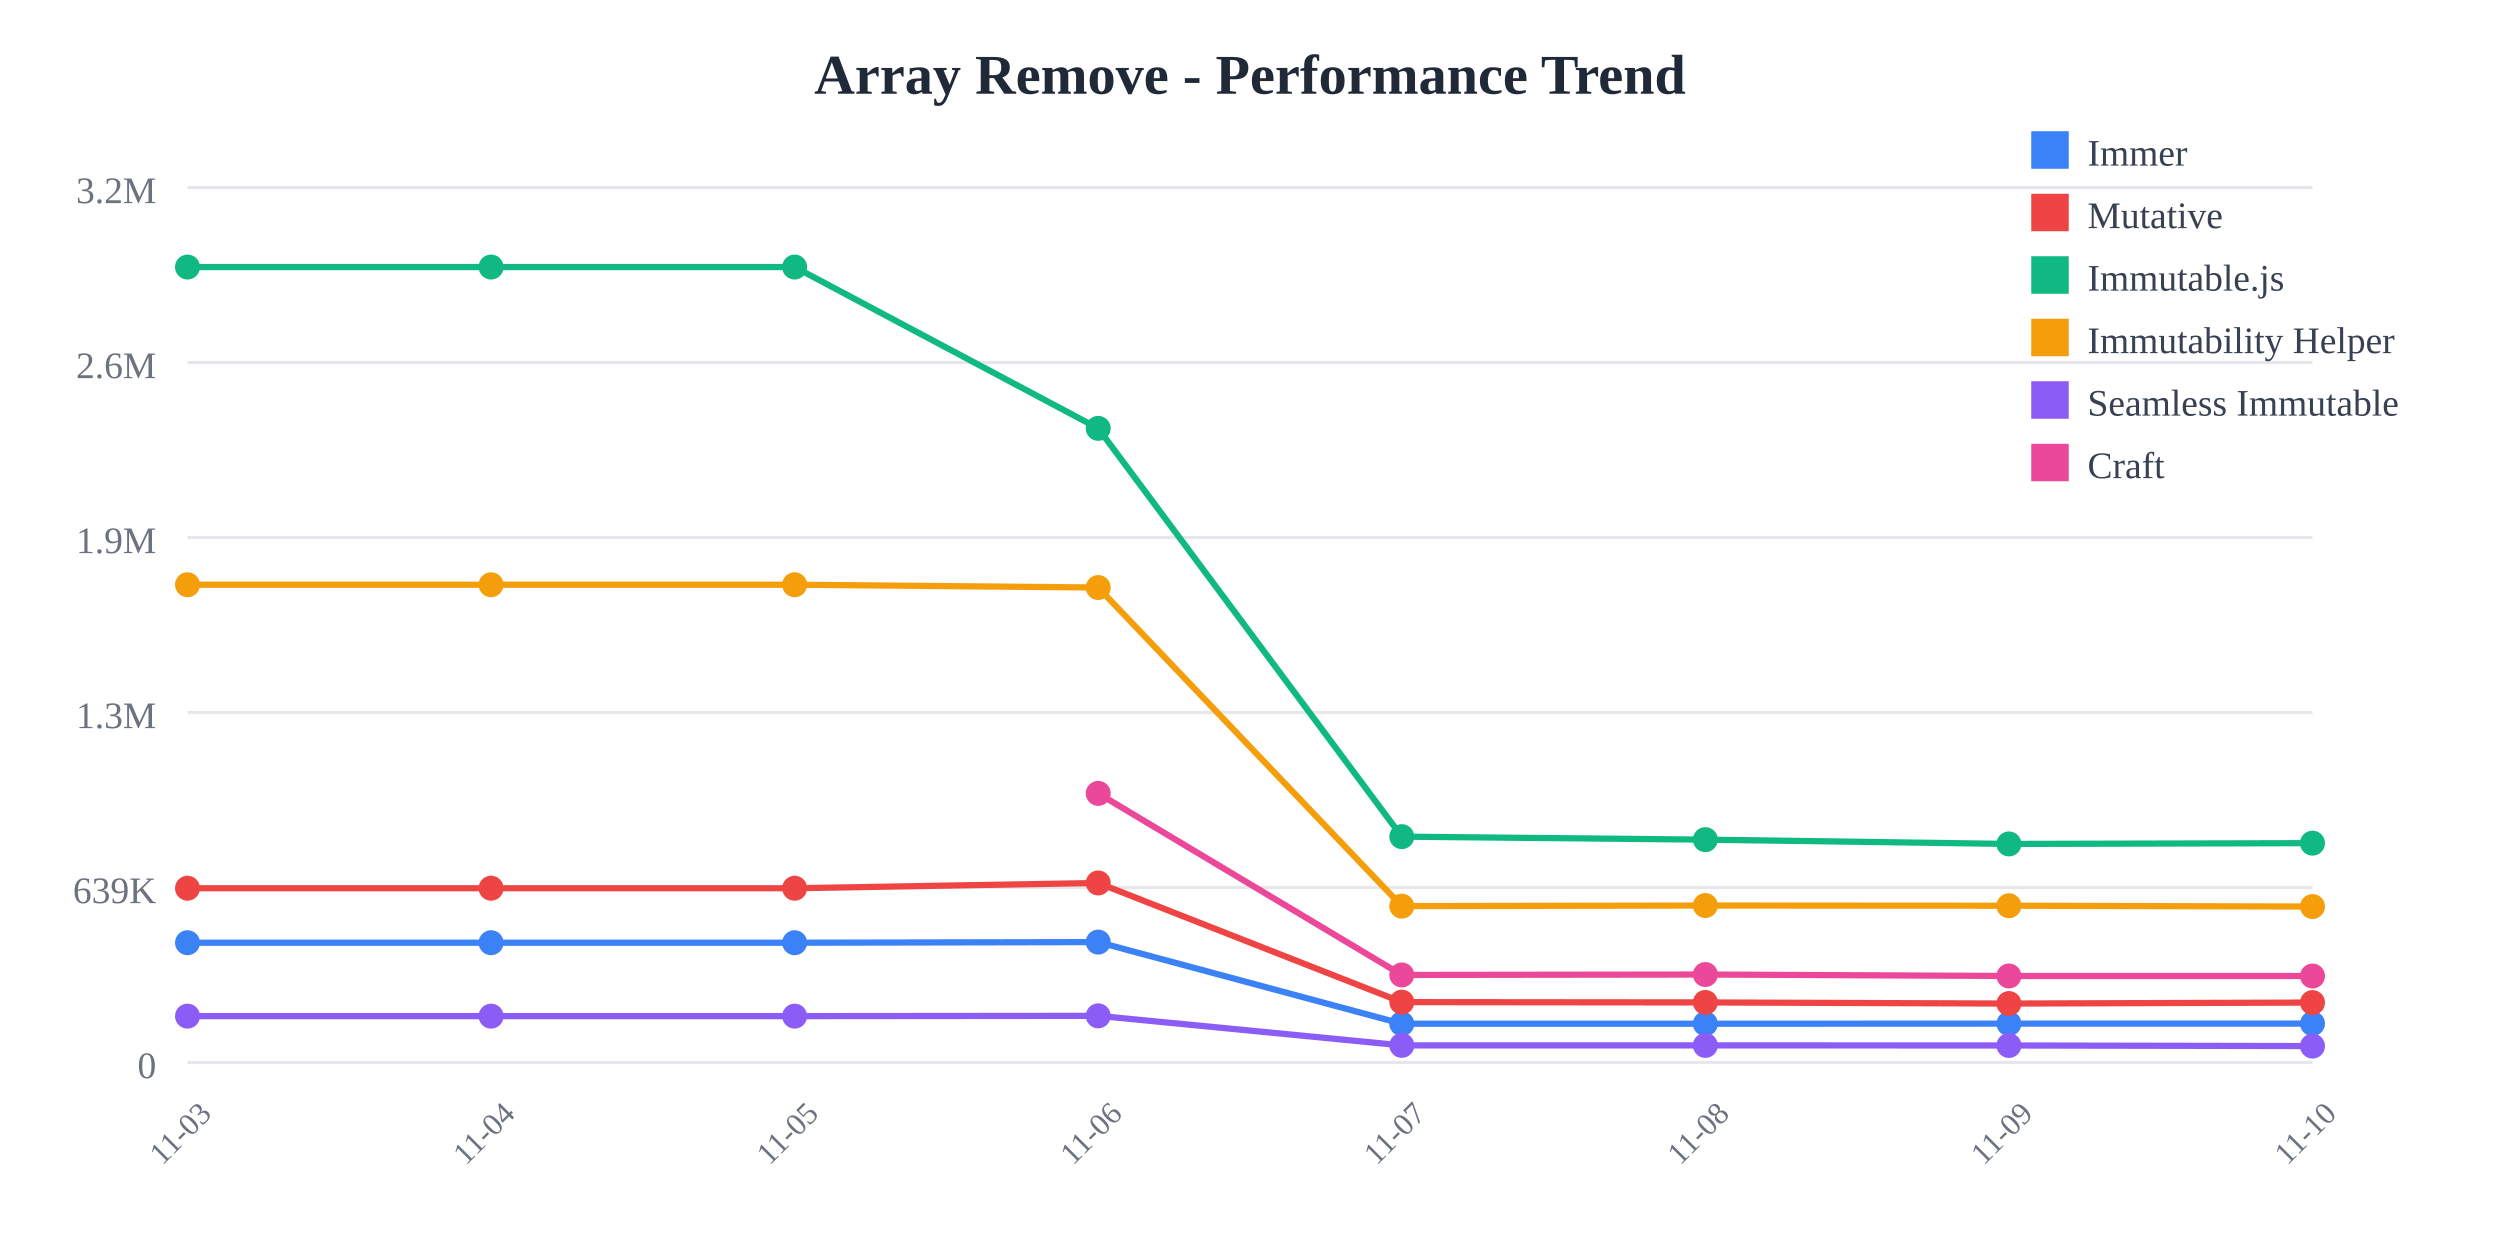
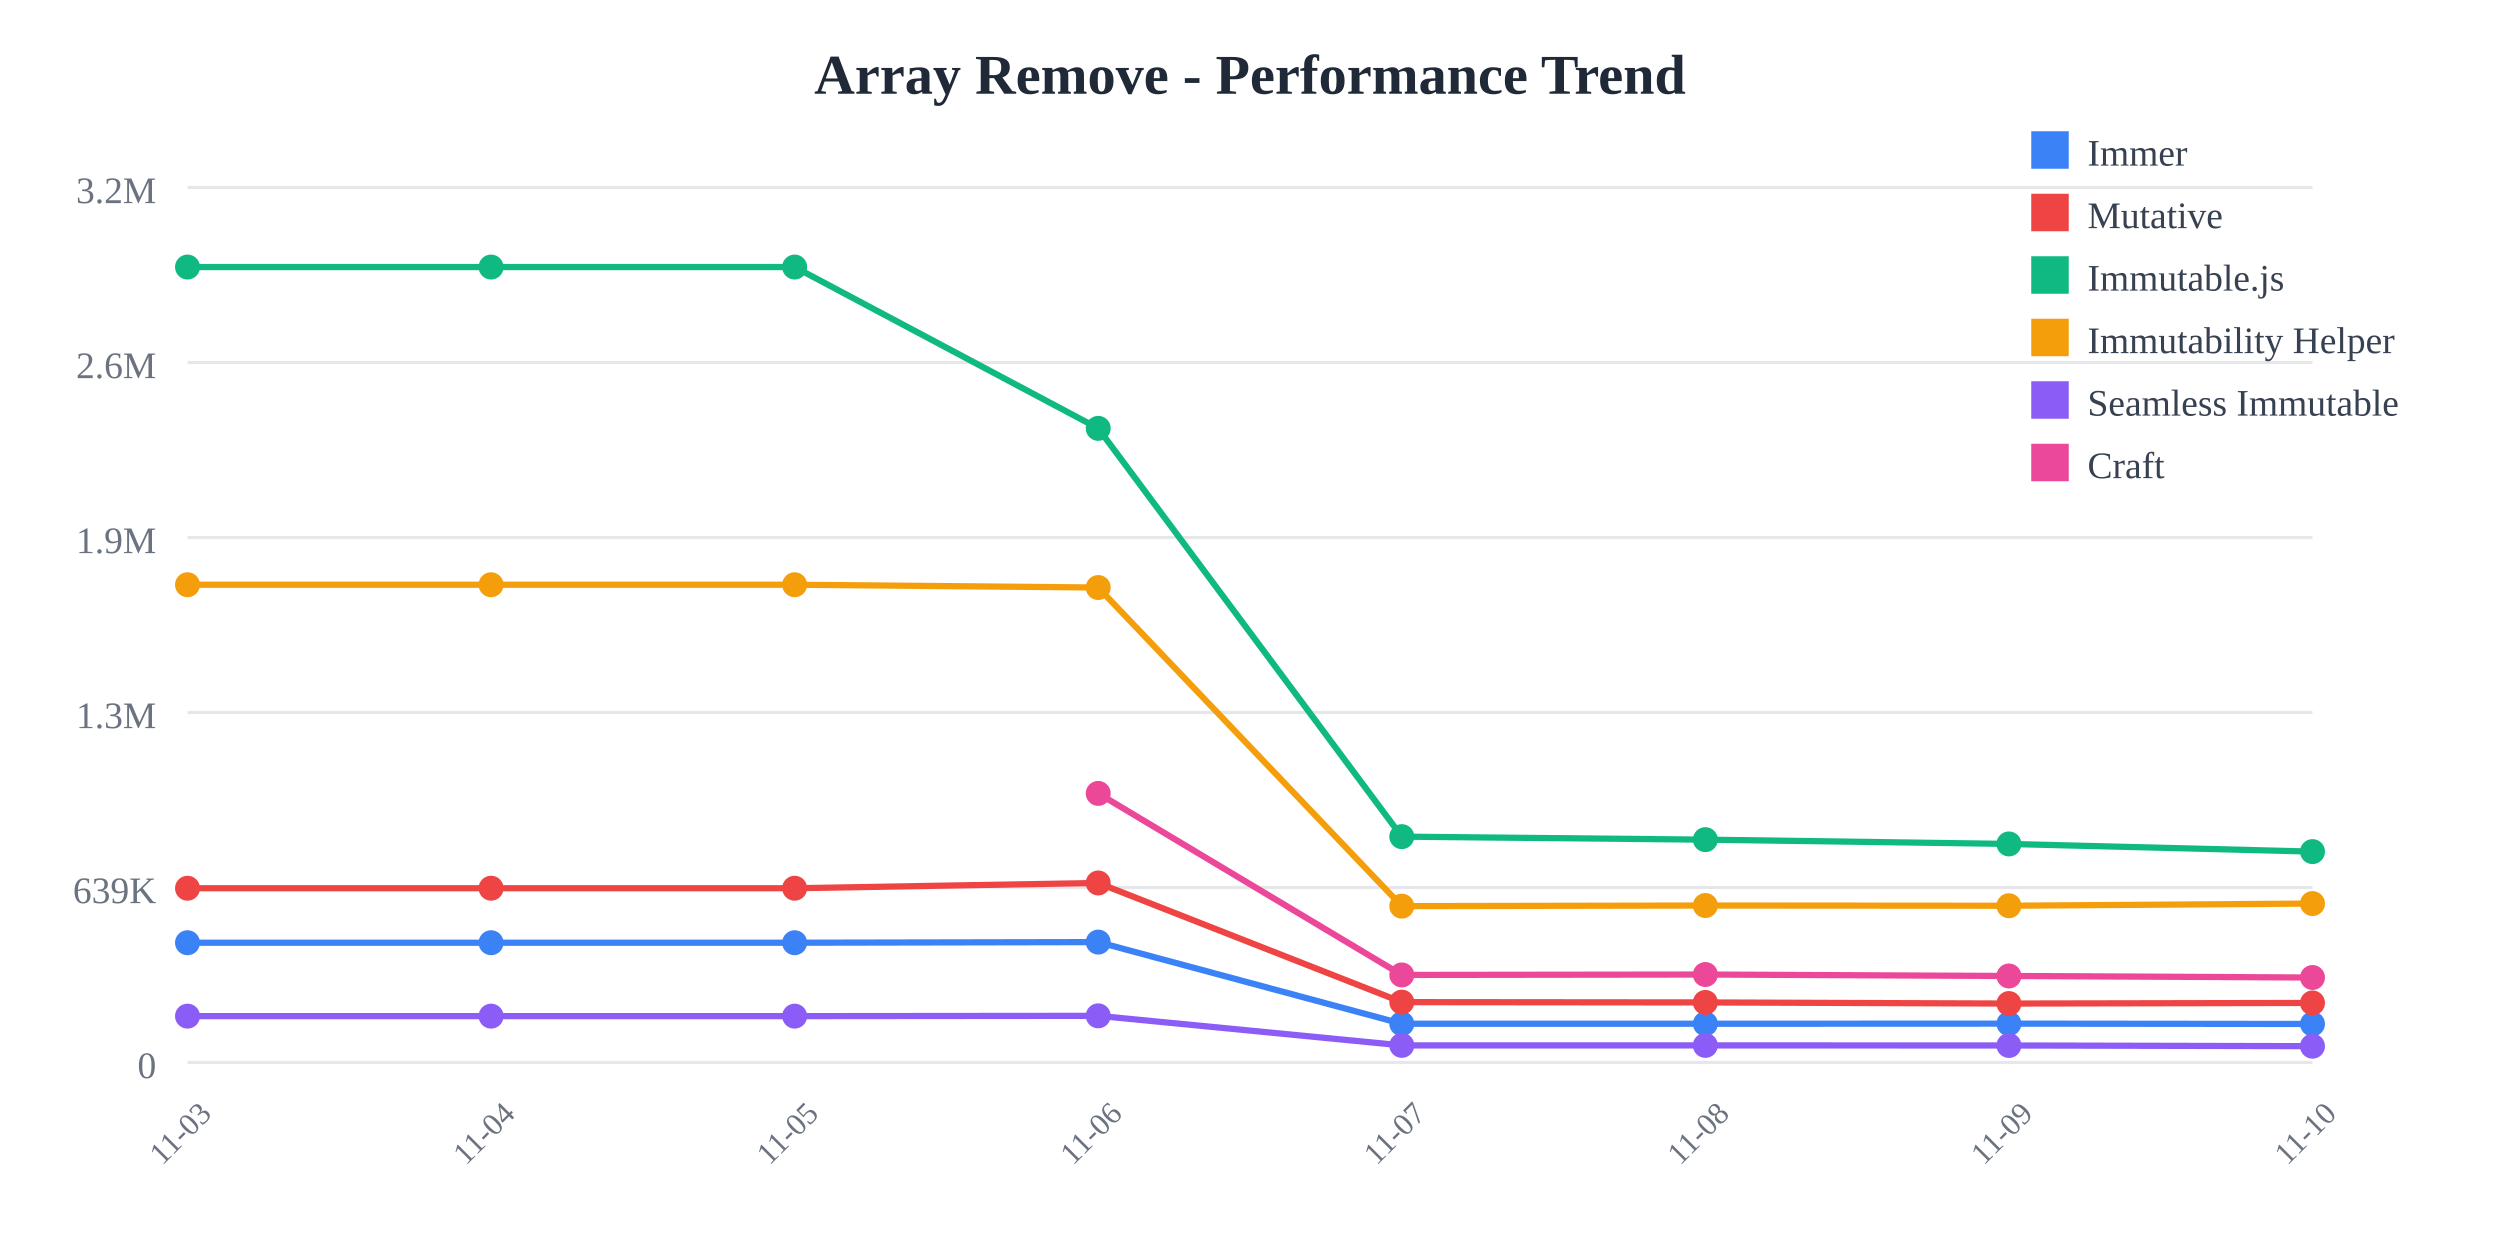
<svg xmlns="http://www.w3.org/2000/svg" width="800" height="400">
  <rect width="800" height="400" fill="white" />
  <text x="400" y="30" text-anchor="middle" font-size="18" font-weight="bold" fill="#1f2937">
    Array Remove - Performance Trend
  </text>
  <line x1="60" y1="60" x2="740" y2="60" stroke="#e5e7eb" stroke-width="1" />
  <text x="50" y="65" text-anchor="end" font-size="12" fill="#6b7280">
    3.2M
  </text>
  <line x1="60" y1="116" x2="740" y2="116" stroke="#e5e7eb" stroke-width="1" />
  <text x="50" y="121" text-anchor="end" font-size="12" fill="#6b7280">
    2.6M
  </text>
  <line x1="60" y1="172" x2="740" y2="172" stroke="#e5e7eb" stroke-width="1" />
  <text x="50" y="177" text-anchor="end" font-size="12" fill="#6b7280">
    1.9M
  </text>
  <line x1="60" y1="228" x2="740" y2="228" stroke="#e5e7eb" stroke-width="1" />
  <text x="50" y="233" text-anchor="end" font-size="12" fill="#6b7280">
    1.3M
  </text>
  <line x1="60" y1="284" x2="740" y2="284" stroke="#e5e7eb" stroke-width="1" />
  <text x="50" y="289" text-anchor="end" font-size="12" fill="#6b7280">
    639K
  </text>
  <line x1="60" y1="340" x2="740" y2="340" stroke="#e5e7eb" stroke-width="1" />
  <text x="50" y="345" text-anchor="end" font-size="12" fill="#6b7280">
    0
  </text>
  <text x="60" y="365" text-anchor="middle" font-size="10" fill="#6b7280" transform="rotate(-45, 60, 365)">
    11-03
  </text>
  <text x="157.143" y="365" text-anchor="middle" font-size="10" fill="#6b7280" transform="rotate(-45, 157.1429, 365)">
    11-04
  </text>
  <text x="254.286" y="365" text-anchor="middle" font-size="10" fill="#6b7280" transform="rotate(-45, 254.2857, 365)">
    11-05
  </text>
  <text x="351.429" y="365" text-anchor="middle" font-size="10" fill="#6b7280" transform="rotate(-45, 351.4286, 365)">
    11-06
  </text>
  <text x="448.571" y="365" text-anchor="middle" font-size="10" fill="#6b7280" transform="rotate(-45, 448.5714, 365)">
    11-07
  </text>
  <text x="545.714" y="365" text-anchor="middle" font-size="10" fill="#6b7280" transform="rotate(-45, 545.7143, 365)">
    11-08
  </text>
  <text x="642.857" y="365" text-anchor="middle" font-size="10" fill="#6b7280" transform="rotate(-45, 642.8571, 365)">
    11-09
  </text>
  <text x="740" y="365" text-anchor="middle" font-size="10" fill="#6b7280" transform="rotate(-45, 740, 365)">
    11-10
  </text>
-   <polyline points="60,301.671 157.143,301.671 254.286,301.671 351.429,301.471 448.571,327.603 545.714,327.603 642.857,327.561 740,327.545" fill="none" stroke="#3b82f6" stroke-width="2" />
+   <polyline points="60,301.671 157.143,301.671 254.286,301.671 351.429,301.471 448.571,327.603 545.714,327.603 642.857,327.561 740,327.668" fill="none" stroke="#3b82f6" stroke-width="2" />
  <circle cx="60" cy="301.671" r="4" fill="#3b82f6" />
  <circle cx="157.143" cy="301.671" r="4" fill="#3b82f6" />
  <circle cx="254.286" cy="301.671" r="4" fill="#3b82f6" />
  <circle cx="351.429" cy="301.471" r="4" fill="#3b82f6" />
  <circle cx="448.571" cy="327.603" r="4" fill="#3b82f6" />
  <circle cx="545.714" cy="327.603" r="4" fill="#3b82f6" />
  <circle cx="642.857" cy="327.561" r="4" fill="#3b82f6" />
-   <circle cx="740" cy="327.545" r="4" fill="#3b82f6" />
-   <polyline points="60,284.232 157.143,284.232 254.286,284.232 351.429,282.548 448.571,320.68 545.714,320.78 642.857,321.138 740,320.819" fill="none" stroke="#ef4444" stroke-width="2" />
+   <circle cx="740" cy="327.668" r="4" fill="#3b82f6" />
+   <polyline points="60,284.232 157.143,284.232 254.286,284.232 351.429,282.548 448.571,320.68 545.714,320.78 642.857,321.138 740,320.943" fill="none" stroke="#ef4444" stroke-width="2" />
  <circle cx="60" cy="284.232" r="4" fill="#ef4444" />
  <circle cx="157.143" cy="284.232" r="4" fill="#ef4444" />
  <circle cx="254.286" cy="284.232" r="4" fill="#ef4444" />
  <circle cx="351.429" cy="282.548" r="4" fill="#ef4444" />
  <circle cx="448.571" cy="320.68" r="4" fill="#ef4444" />
  <circle cx="545.714" cy="320.78" r="4" fill="#ef4444" />
  <circle cx="642.857" cy="321.138" r="4" fill="#ef4444" />
-   <circle cx="740" cy="320.819" r="4" fill="#ef4444" />
-   <polyline points="60,85.455 157.143,85.455 254.286,85.455 351.429,137.076 448.571,267.725 545.714,268.686 642.857,270.061 740,269.81" fill="none" stroke="#10b981" stroke-width="2" />
+   <circle cx="740" cy="320.943" r="4" fill="#ef4444" />
+   <polyline points="60,85.455 157.143,85.455 254.286,85.455 351.429,137.076 448.571,267.725 545.714,268.686 642.857,270.061 740,272.513" fill="none" stroke="#10b981" stroke-width="2" />
  <circle cx="60" cy="85.455" r="4" fill="#10b981" />
  <circle cx="157.143" cy="85.455" r="4" fill="#10b981" />
  <circle cx="254.286" cy="85.455" r="4" fill="#10b981" />
  <circle cx="351.429" cy="137.076" r="4" fill="#10b981" />
  <circle cx="448.571" cy="267.725" r="4" fill="#10b981" />
  <circle cx="545.714" cy="268.686" r="4" fill="#10b981" />
  <circle cx="642.857" cy="270.061" r="4" fill="#10b981" />
-   <circle cx="740" cy="269.81" r="4" fill="#10b981" />
-   <polyline points="60,187.117 157.143,187.117 254.286,187.117 351.429,188.009 448.571,289.963 545.714,289.766 642.857,289.834 740,290.096" fill="none" stroke="#f59e0b" stroke-width="2" />
+   <circle cx="740" cy="272.513" r="4" fill="#10b981" />
+   <polyline points="60,187.117 157.143,187.117 254.286,187.117 351.429,188.009 448.571,289.963 545.714,289.766 642.857,289.834 740,289.14" fill="none" stroke="#f59e0b" stroke-width="2" />
  <circle cx="60" cy="187.117" r="4" fill="#f59e0b" />
  <circle cx="157.143" cy="187.117" r="4" fill="#f59e0b" />
  <circle cx="254.286" cy="187.117" r="4" fill="#f59e0b" />
  <circle cx="351.429" cy="188.009" r="4" fill="#f59e0b" />
  <circle cx="448.571" cy="289.963" r="4" fill="#f59e0b" />
  <circle cx="545.714" cy="289.766" r="4" fill="#f59e0b" />
  <circle cx="642.857" cy="289.834" r="4" fill="#f59e0b" />
-   <circle cx="740" cy="290.096" r="4" fill="#f59e0b" />
-   <polyline points="60,325.166 157.143,325.166 254.286,325.166 351.429,325.069 448.571,334.524 545.714,334.526 642.857,334.55 740,334.745" fill="none" stroke="#8b5cf6" stroke-width="2" />
+   <circle cx="740" cy="289.14" r="4" fill="#f59e0b" />
+   <polyline points="60,325.166 157.143,325.166 254.286,325.166 351.429,325.069 448.571,334.524 545.714,334.526 642.857,334.55 740,334.779" fill="none" stroke="#8b5cf6" stroke-width="2" />
  <circle cx="60" cy="325.166" r="4" fill="#8b5cf6" />
  <circle cx="157.143" cy="325.166" r="4" fill="#8b5cf6" />
  <circle cx="254.286" cy="325.166" r="4" fill="#8b5cf6" />
  <circle cx="351.429" cy="325.069" r="4" fill="#8b5cf6" />
  <circle cx="448.571" cy="334.524" r="4" fill="#8b5cf6" />
  <circle cx="545.714" cy="334.526" r="4" fill="#8b5cf6" />
  <circle cx="642.857" cy="334.55" r="4" fill="#8b5cf6" />
-   <circle cx="740" cy="334.745" r="4" fill="#8b5cf6" />
-   <polyline points="351.429,253.886 448.571,311.982 545.714,311.847 642.857,312.312 740,312.324" fill="none" stroke="#ec4899" stroke-width="2" />
+   <circle cx="740" cy="334.779" r="4" fill="#8b5cf6" />
+   <polyline points="351.429,253.886 448.571,311.982 545.714,311.847 642.857,312.312 740,312.802" fill="none" stroke="#ec4899" stroke-width="2" />
  <circle cx="351.429" cy="253.886" r="4" fill="#ec4899" />
  <circle cx="448.571" cy="311.982" r="4" fill="#ec4899" />
  <circle cx="545.714" cy="311.847" r="4" fill="#ec4899" />
  <circle cx="642.857" cy="312.312" r="4" fill="#ec4899" />
-   <circle cx="740" cy="312.324" r="4" fill="#ec4899" />
+   <circle cx="740" cy="312.802" r="4" fill="#ec4899" />
  <rect x="650" y="42" width="12" height="12" fill="#3b82f6" />
  <text x="668" y="53" font-size="12" fill="#374151">Immer</text>
  <rect x="650" y="62" width="12" height="12" fill="#ef4444" />
  <text x="668" y="73" font-size="12" fill="#374151">Mutative</text>
  <rect x="650" y="82" width="12" height="12" fill="#10b981" />
  <text x="668" y="93" font-size="12" fill="#374151">Immutable.js</text>
  <rect x="650" y="102" width="12" height="12" fill="#f59e0b" />
  <text x="668" y="113" font-size="12" fill="#374151">Immutability Helper</text>
  <rect x="650" y="122" width="12" height="12" fill="#8b5cf6" />
  <text x="668" y="133" font-size="12" fill="#374151">Seamless Immutable</text>
  <rect x="650" y="142" width="12" height="12" fill="#ec4899" />
  <text x="668" y="153" font-size="12" fill="#374151">Craft</text>
</svg>
